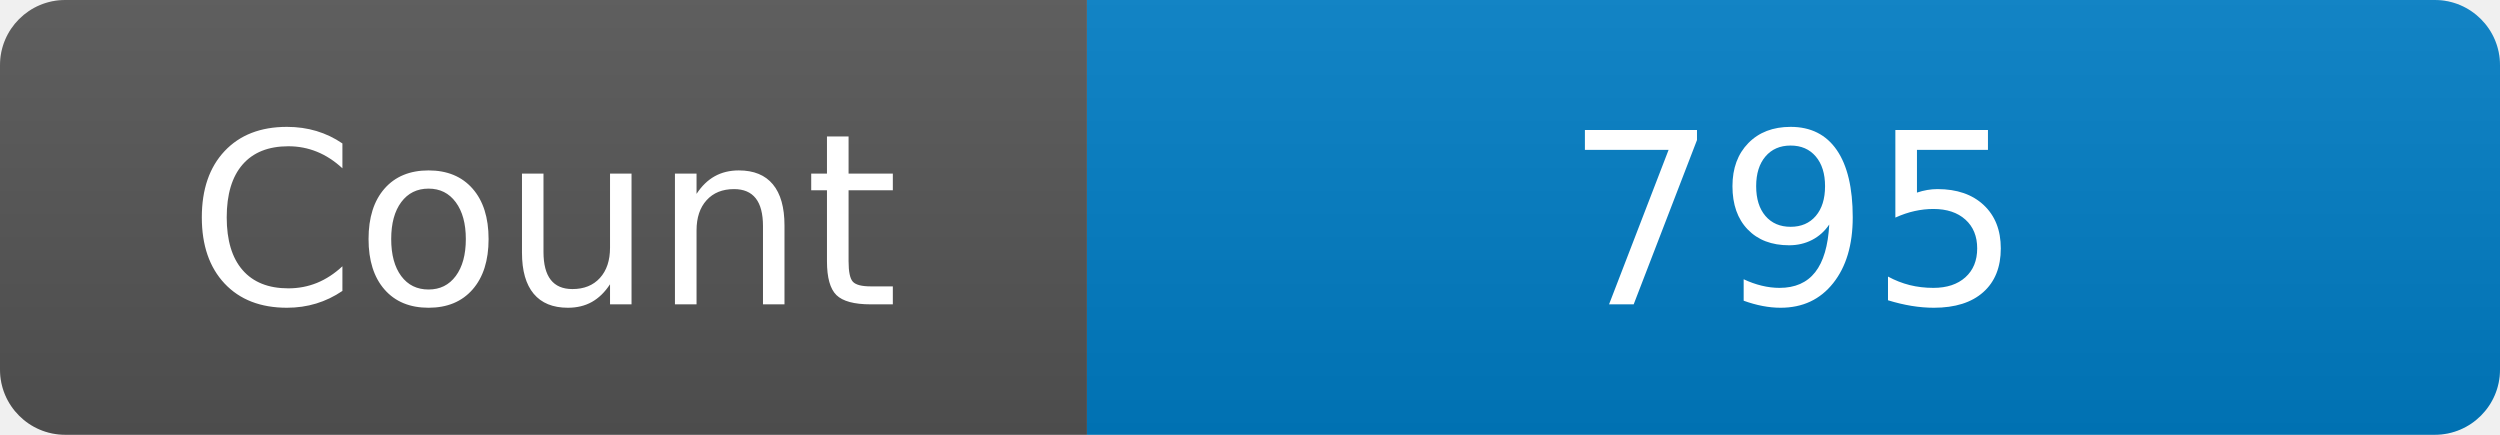
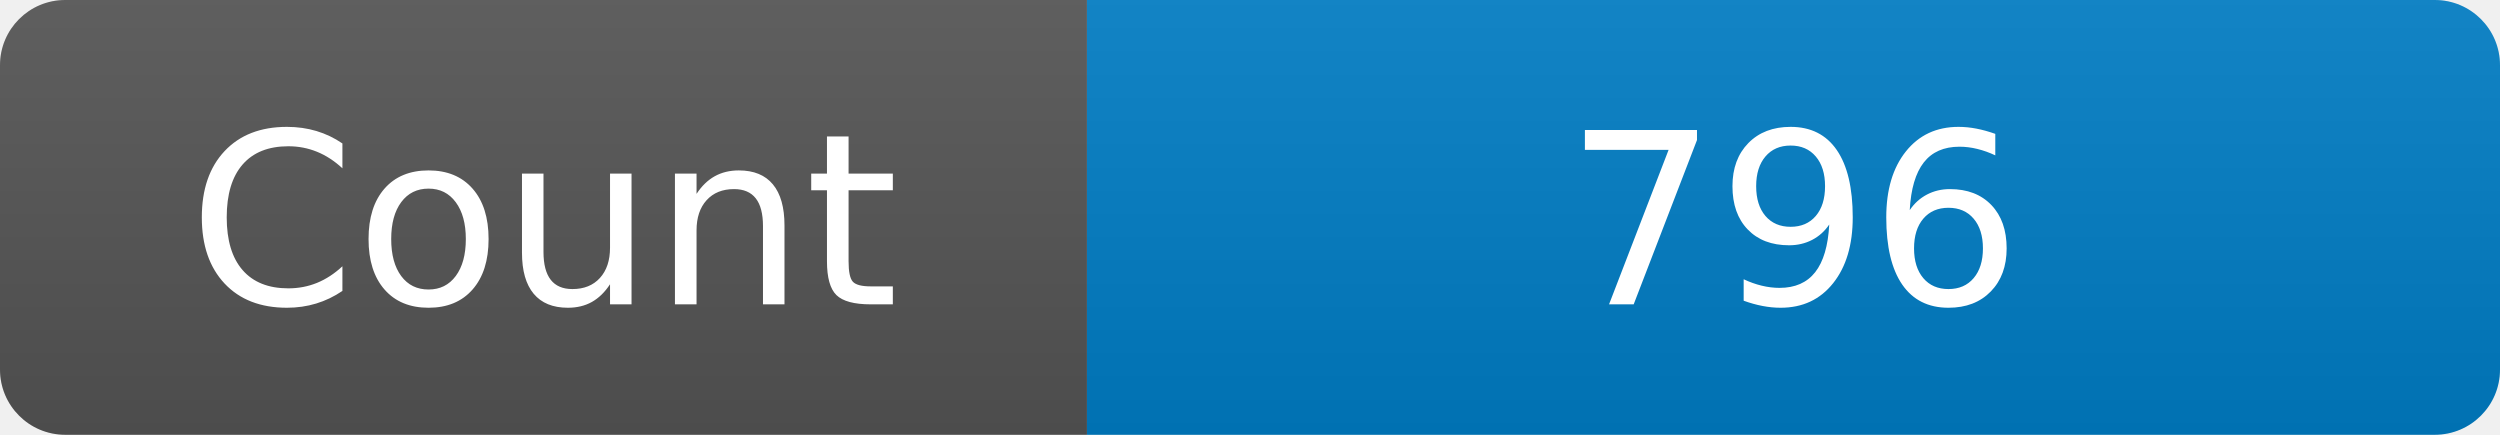
<svg xmlns="http://www.w3.org/2000/svg" width="115" height="20" role="img" aria-label="Maintained?: yes">
  <linearGradient id="s" x2="0" y2="100%">
    <stop offset="0" stop-color="#bbb" stop-opacity=".1" />
    <stop offset="1" stop-opacity=".1" />
  </linearGradient>
  <clipPath id="r">
    <rect width="115" height="20" rx="3" fill="#fff" />
  </clipPath>
  <g clip-path="url(#r)">
    <rect width="50" height="20" fill="#555" />
    <rect x="50" width="160" height="20" fill="#007ec6" />
    <rect width="115" height="20" fill="url(#s)" />
  </g>
  <g fill="#fff" text-anchor="middle" font-family="Verdana,Geneva,DejaVu Sans,sans-serif" font-size="110">
    <text x="250" y="140" transform="scale(.1)" fill="#fff">Count</text>
-     <text x="825" y="140" transform="scale(.1)" fill="#fff">795</text>
+     <text x="825" y="140" transform="scale(.1)" fill="#fff">796</text>
  </g>
</svg>
